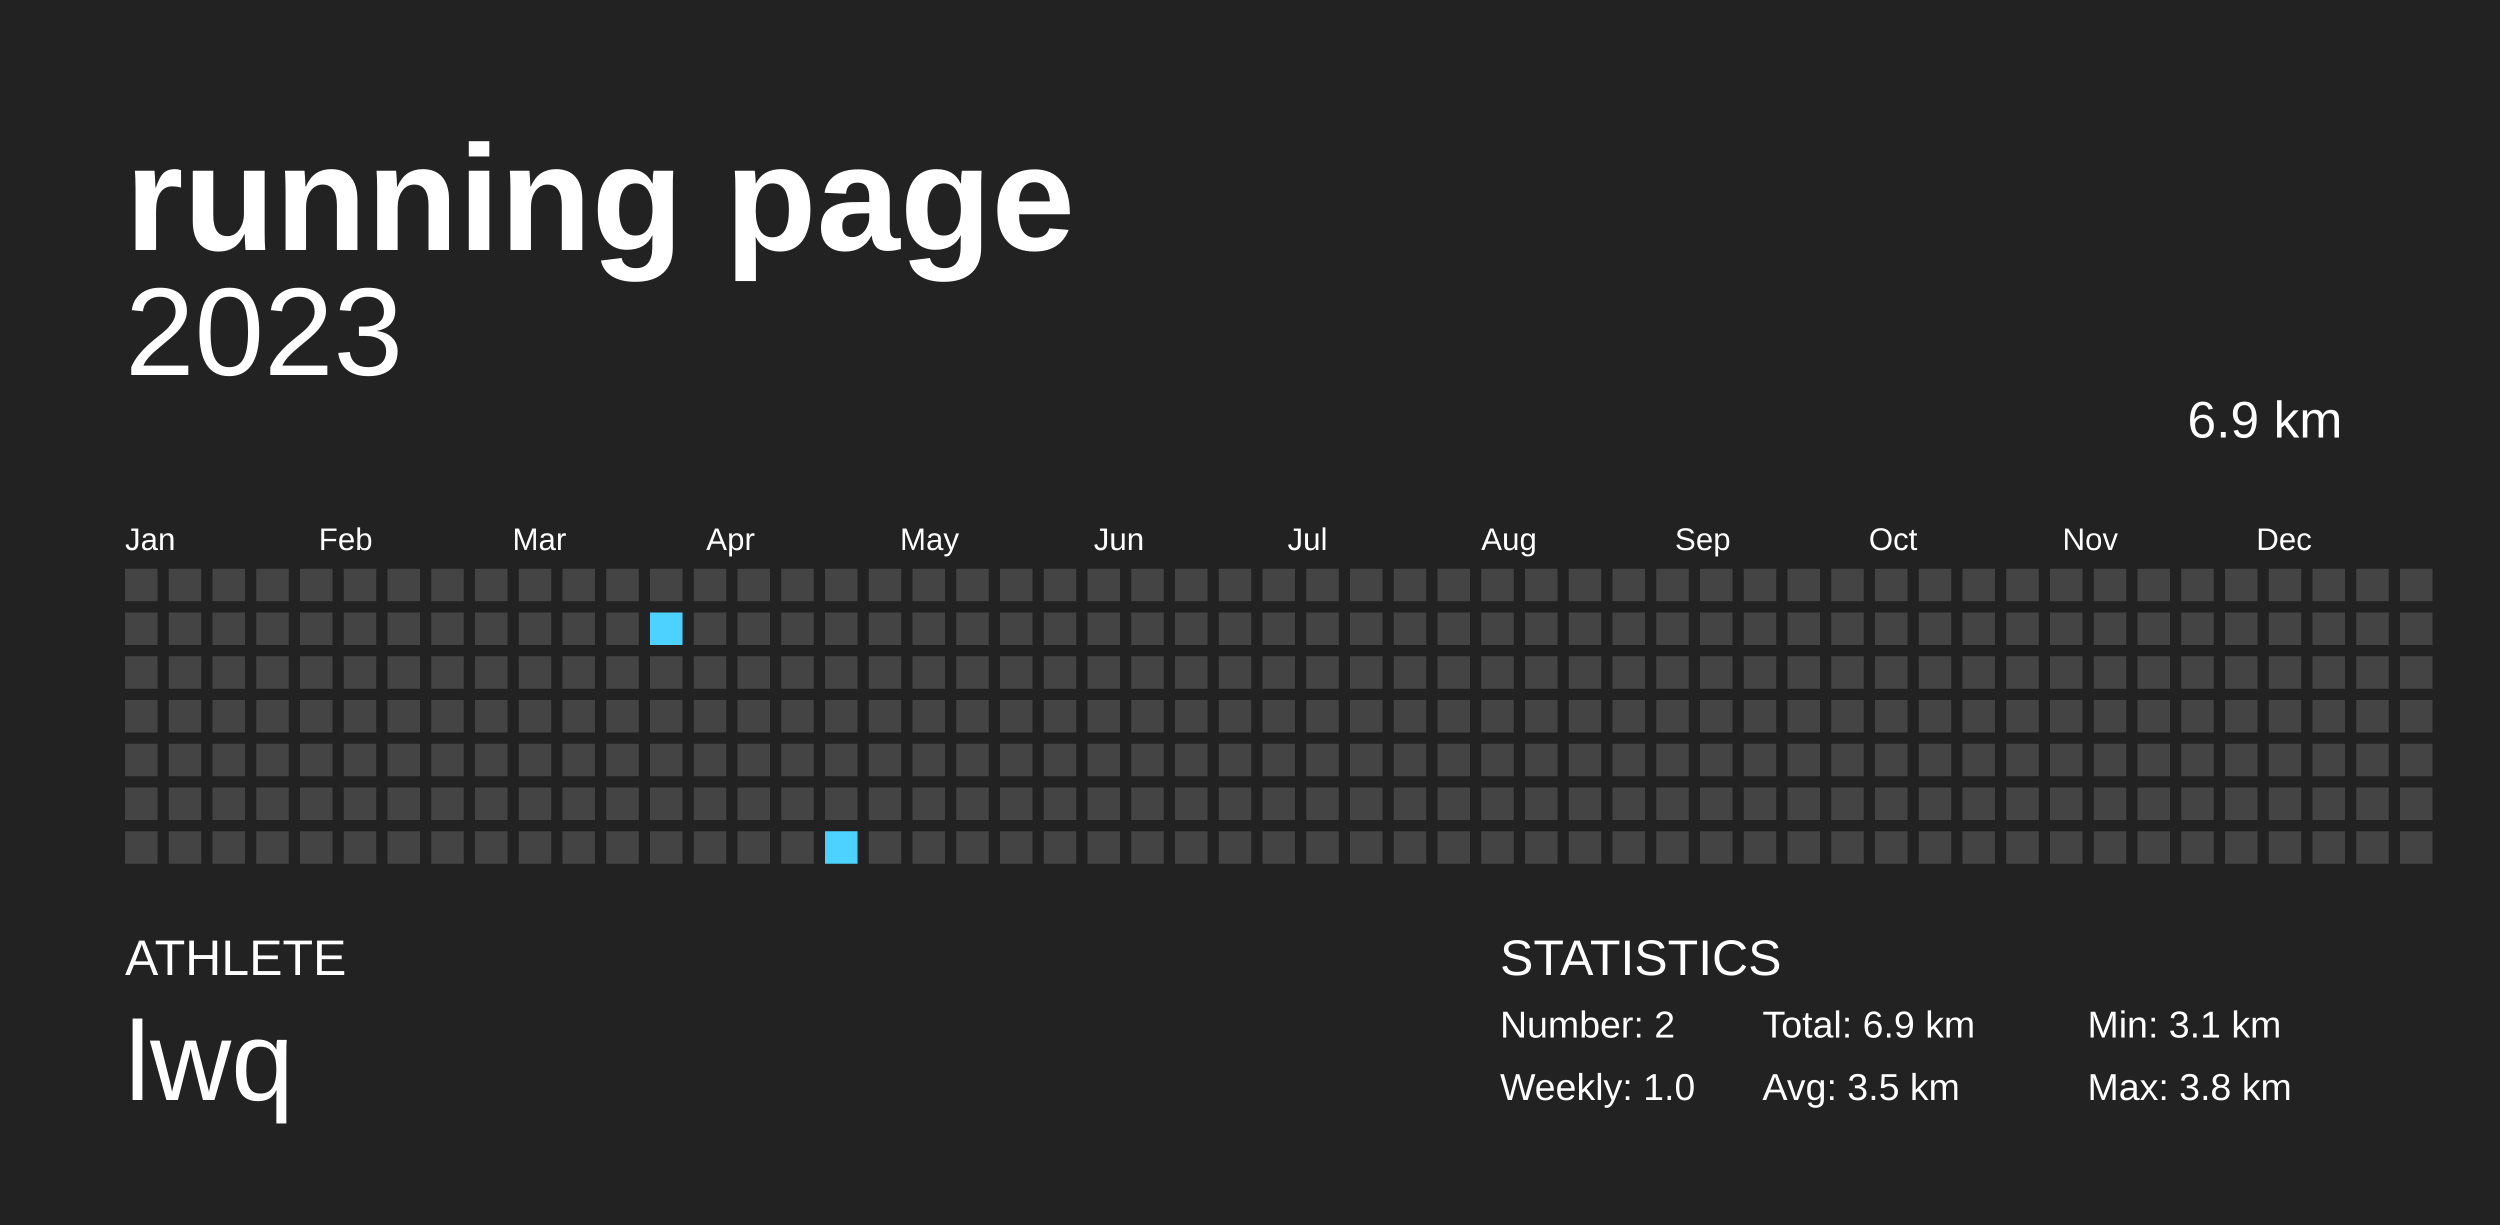
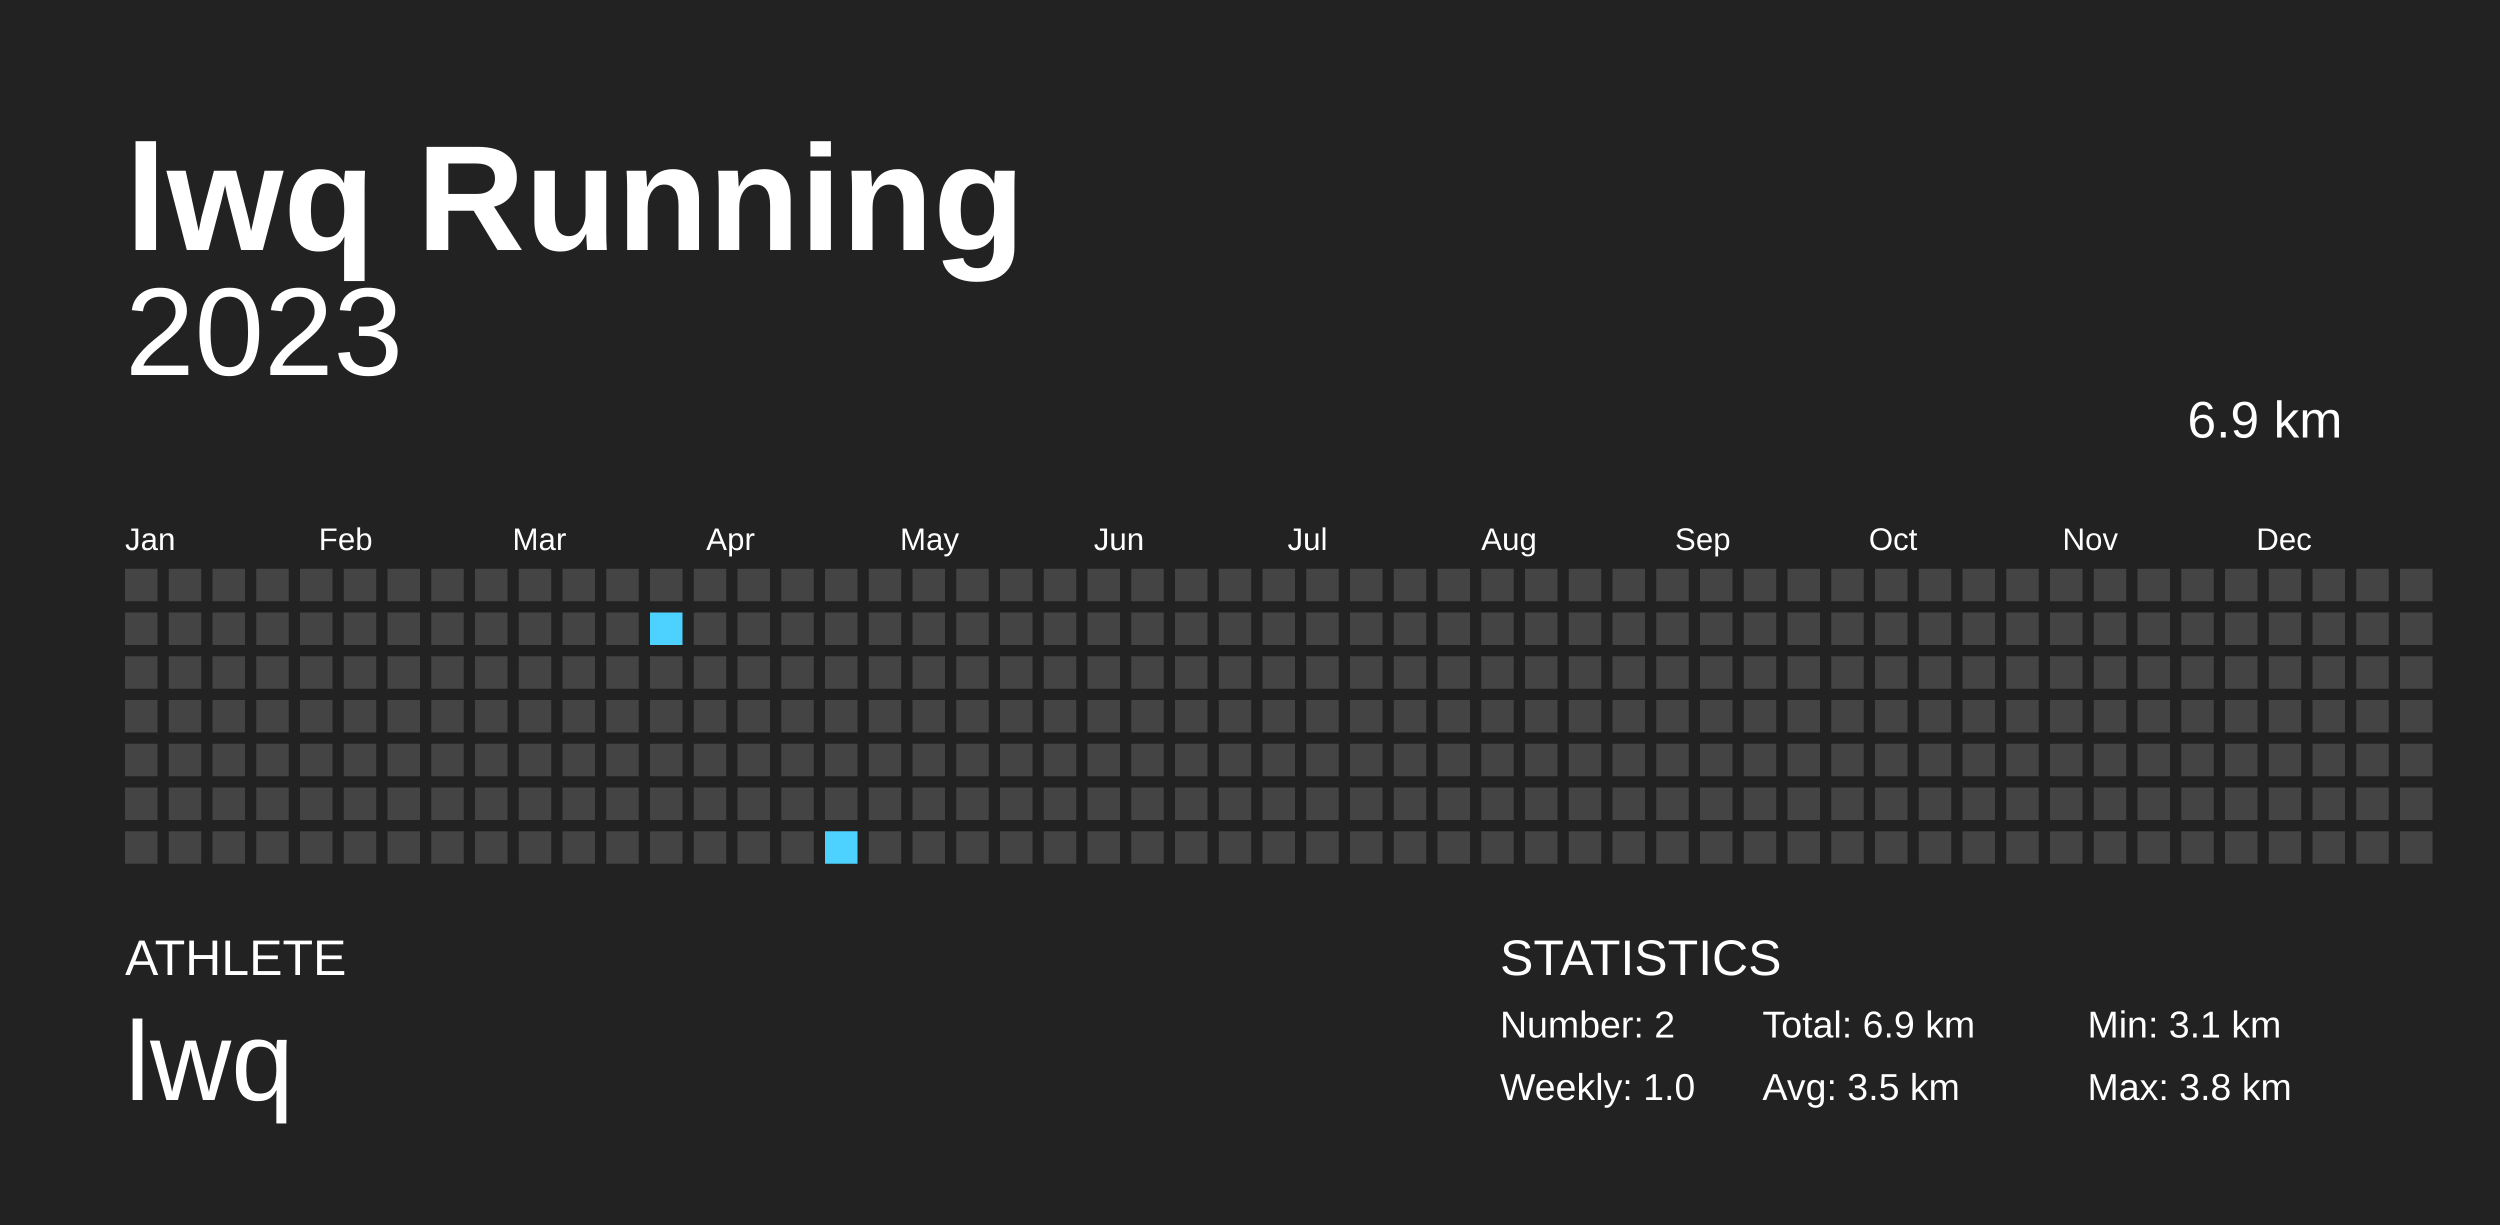
<svg xmlns="http://www.w3.org/2000/svg" baseProfile="full" height="98mm" version="1.1" viewBox="0,0,200,98" width="200mm">
  <defs />
  <rect fill="#222222" height="98" width="200" x="0" y="0" />
-   <text fill="#FFFFFF" style="font-size:12px; font-family:Arial; font-weight:bold;" x="10" y="20">running page</text>
+   <text fill="#FFFFFF" style="font-size:12px; font-family:Arial; font-weight:bold;" x="10" y="20">lwq Running</text>
  <text fill="#FFFFFF" style="font-size:4px; font-family:Arial" x="10" y="78">ATHLETE</text>
  <text fill="#FFFFFF" style="font-size:9px; font-family:Arial" x="10" y="88">lwq</text>
  <text fill="#FFFFFF" style="font-size:4px; font-family:Arial" x="120" y="78">STATISTICS</text>
  <text fill="#FFFFFF" style="font-size:3px; font-family:Arial" x="120" y="83">Number: 2</text>
  <text fill="#FFFFFF" style="font-size:3px; font-family:Arial" x="120" y="88">Weekly: 1.0</text>
  <text fill="#FFFFFF" style="font-size:3px; font-family:Arial" x="141" y="83">Total: 6.9 km</text>
  <text fill="#FFFFFF" style="font-size:3px; font-family:Arial" x="141" y="88">Avg: 3.5 km</text>
  <text fill="#FFFFFF" style="font-size:3px; font-family:Arial" x="167" y="83">Min: 3.1 km</text>
  <text fill="#FFFFFF" style="font-size:3px; font-family:Arial" x="167" y="88">Max: 3.8 km</text>
  <text alignment-baseline="hanging" fill="#FFFFFF" style="font-size:10.0px; font-family:Arial;" x="10" y="30">2023</text>
  <text alignment-baseline="hanging" fill="#FFFFFF" style="font-size:4.125px; font-family:Arial;" x="175" y="35">6.9 km</text>
  <text fill="#FFFFFF" style="font-size:2.5px; font-family:Arial" x="10.0" y="44">Jan</text>
  <text fill="#FFFFFF" style="font-size:2.5px; font-family:Arial" x="25.5" y="44">Feb</text>
  <text fill="#FFFFFF" style="font-size:2.5px; font-family:Arial" x="41.0" y="44">Mar</text>
  <text fill="#FFFFFF" style="font-size:2.5px; font-family:Arial" x="56.5" y="44">Apr</text>
  <text fill="#FFFFFF" style="font-size:2.5px; font-family:Arial" x="72.0" y="44">May</text>
  <text fill="#FFFFFF" style="font-size:2.5px; font-family:Arial" x="87.5" y="44">Jun</text>
  <text fill="#FFFFFF" style="font-size:2.5px; font-family:Arial" x="103.0" y="44">Jul</text>
  <text fill="#FFFFFF" style="font-size:2.5px; font-family:Arial" x="118.5" y="44">Aug</text>
  <text fill="#FFFFFF" style="font-size:2.5px; font-family:Arial" x="134.0" y="44">Sep</text>
  <text fill="#FFFFFF" style="font-size:2.5px; font-family:Arial" x="149.5" y="44">Oct</text>
  <text fill="#FFFFFF" style="font-size:2.5px; font-family:Arial" x="165.0" y="44">Nov</text>
  <text fill="#FFFFFF" style="font-size:2.5px; font-family:Arial" x="180.5" y="44">Dec</text>
  <rect fill="#444444" height="2.6" width="2.6" x="10.0" y="45.5" />
  <rect fill="#444444" height="2.6" width="2.6" x="10.0" y="49.0" />
  <rect fill="#444444" height="2.6" width="2.6" x="10.0" y="52.5" />
  <rect fill="#444444" height="2.6" width="2.6" x="10.0" y="56.0" />
  <rect fill="#444444" height="2.6" width="2.6" x="10.0" y="59.5" />
  <rect fill="#444444" height="2.6" width="2.6" x="10.0" y="63.0" />
  <rect fill="#444444" height="2.6" width="2.6" x="10.0" y="66.5" />
  <rect fill="#444444" height="2.6" width="2.6" x="13.5" y="45.5" />
  <rect fill="#444444" height="2.6" width="2.6" x="13.5" y="49.0" />
  <rect fill="#444444" height="2.6" width="2.6" x="13.5" y="52.5" />
  <rect fill="#444444" height="2.6" width="2.6" x="13.5" y="56.0" />
  <rect fill="#444444" height="2.6" width="2.6" x="13.5" y="59.5" />
  <rect fill="#444444" height="2.6" width="2.6" x="13.5" y="63.0" />
  <rect fill="#444444" height="2.6" width="2.6" x="13.5" y="66.5" />
  <rect fill="#444444" height="2.6" width="2.6" x="17.0" y="45.5" />
  <rect fill="#444444" height="2.6" width="2.6" x="17.0" y="49.0" />
  <rect fill="#444444" height="2.6" width="2.6" x="17.0" y="52.5" />
  <rect fill="#444444" height="2.6" width="2.6" x="17.0" y="56.0" />
  <rect fill="#444444" height="2.6" width="2.6" x="17.0" y="59.5" />
  <rect fill="#444444" height="2.6" width="2.6" x="17.0" y="63.0" />
  <rect fill="#444444" height="2.6" width="2.6" x="17.0" y="66.5" />
  <rect fill="#444444" height="2.6" width="2.6" x="20.5" y="45.5" />
  <rect fill="#444444" height="2.6" width="2.6" x="20.5" y="49.0" />
  <rect fill="#444444" height="2.6" width="2.6" x="20.5" y="52.5" />
  <rect fill="#444444" height="2.6" width="2.6" x="20.5" y="56.0" />
  <rect fill="#444444" height="2.6" width="2.6" x="20.5" y="59.5" />
  <rect fill="#444444" height="2.6" width="2.6" x="20.5" y="63.0" />
  <rect fill="#444444" height="2.6" width="2.6" x="20.5" y="66.5" />
  <rect fill="#444444" height="2.6" width="2.6" x="24.0" y="45.5" />
  <rect fill="#444444" height="2.6" width="2.6" x="24.0" y="49.0" />
  <rect fill="#444444" height="2.6" width="2.6" x="24.0" y="52.5" />
  <rect fill="#444444" height="2.6" width="2.6" x="24.0" y="56.0" />
  <rect fill="#444444" height="2.6" width="2.6" x="24.0" y="59.5" />
  <rect fill="#444444" height="2.6" width="2.6" x="24.0" y="63.0" />
  <rect fill="#444444" height="2.6" width="2.6" x="24.0" y="66.5" />
  <rect fill="#444444" height="2.6" width="2.6" x="27.5" y="45.5" />
  <rect fill="#444444" height="2.6" width="2.6" x="27.5" y="49.0" />
  <rect fill="#444444" height="2.6" width="2.6" x="27.5" y="52.5" />
  <rect fill="#444444" height="2.6" width="2.6" x="27.5" y="56.0" />
  <rect fill="#444444" height="2.6" width="2.6" x="27.5" y="59.5" />
  <rect fill="#444444" height="2.6" width="2.6" x="27.5" y="63.0" />
  <rect fill="#444444" height="2.6" width="2.6" x="27.5" y="66.5" />
  <rect fill="#444444" height="2.6" width="2.6" x="31.0" y="45.5" />
  <rect fill="#444444" height="2.6" width="2.6" x="31.0" y="49.0" />
  <rect fill="#444444" height="2.6" width="2.6" x="31.0" y="52.5" />
  <rect fill="#444444" height="2.6" width="2.6" x="31.0" y="56.0" />
  <rect fill="#444444" height="2.6" width="2.6" x="31.0" y="59.5" />
  <rect fill="#444444" height="2.6" width="2.6" x="31.0" y="63.0" />
  <rect fill="#444444" height="2.6" width="2.6" x="31.0" y="66.5" />
  <rect fill="#444444" height="2.6" width="2.6" x="34.5" y="45.5" />
  <rect fill="#444444" height="2.6" width="2.6" x="34.5" y="49.0" />
  <rect fill="#444444" height="2.6" width="2.6" x="34.5" y="52.5" />
  <rect fill="#444444" height="2.6" width="2.6" x="34.5" y="56.0" />
  <rect fill="#444444" height="2.6" width="2.6" x="34.5" y="59.5" />
  <rect fill="#444444" height="2.6" width="2.6" x="34.5" y="63.0" />
  <rect fill="#444444" height="2.6" width="2.6" x="34.5" y="66.5" />
  <rect fill="#444444" height="2.6" width="2.6" x="38.0" y="45.5" />
  <rect fill="#444444" height="2.6" width="2.6" x="38.0" y="49.0" />
  <rect fill="#444444" height="2.6" width="2.6" x="38.0" y="52.5" />
  <rect fill="#444444" height="2.6" width="2.6" x="38.0" y="56.0" />
  <rect fill="#444444" height="2.6" width="2.6" x="38.0" y="59.5" />
  <rect fill="#444444" height="2.6" width="2.6" x="38.0" y="63.0" />
  <rect fill="#444444" height="2.6" width="2.6" x="38.0" y="66.5" />
  <rect fill="#444444" height="2.6" width="2.6" x="41.5" y="45.5" />
  <rect fill="#444444" height="2.6" width="2.6" x="41.5" y="49.0" />
  <rect fill="#444444" height="2.6" width="2.6" x="41.5" y="52.5" />
  <rect fill="#444444" height="2.6" width="2.6" x="41.5" y="56.0" />
  <rect fill="#444444" height="2.6" width="2.6" x="41.5" y="59.5" />
  <rect fill="#444444" height="2.6" width="2.6" x="41.5" y="63.0" />
  <rect fill="#444444" height="2.6" width="2.6" x="41.5" y="66.5" />
  <rect fill="#444444" height="2.6" width="2.6" x="45.0" y="45.5" />
  <rect fill="#444444" height="2.6" width="2.6" x="45.0" y="49.0" />
  <rect fill="#444444" height="2.6" width="2.6" x="45.0" y="52.5" />
  <rect fill="#444444" height="2.6" width="2.6" x="45.0" y="56.0" />
  <rect fill="#444444" height="2.6" width="2.6" x="45.0" y="59.5" />
  <rect fill="#444444" height="2.6" width="2.6" x="45.0" y="63.0" />
  <rect fill="#444444" height="2.6" width="2.6" x="45.0" y="66.5" />
  <rect fill="#444444" height="2.6" width="2.6" x="48.5" y="45.5" />
  <rect fill="#444444" height="2.6" width="2.6" x="48.5" y="49.0" />
  <rect fill="#444444" height="2.6" width="2.6" x="48.5" y="52.5" />
  <rect fill="#444444" height="2.6" width="2.6" x="48.5" y="56.0" />
  <rect fill="#444444" height="2.6" width="2.6" x="48.5" y="59.5" />
  <rect fill="#444444" height="2.6" width="2.6" x="48.5" y="63.0" />
  <rect fill="#444444" height="2.6" width="2.6" x="48.5" y="66.5" />
  <rect fill="#444444" height="2.6" width="2.6" x="52.0" y="45.5" />
  <rect fill="#4dd2ff" height="2.6" width="2.6" x="52.0" y="49.0" />
  <rect fill="#444444" height="2.6" width="2.6" x="52.0" y="52.5" />
  <rect fill="#444444" height="2.6" width="2.6" x="52.0" y="56.0" />
  <rect fill="#444444" height="2.6" width="2.6" x="52.0" y="59.5" />
  <rect fill="#444444" height="2.6" width="2.6" x="52.0" y="63.0" />
  <rect fill="#444444" height="2.6" width="2.6" x="52.0" y="66.5" />
  <rect fill="#444444" height="2.6" width="2.6" x="55.5" y="45.5" />
  <rect fill="#444444" height="2.6" width="2.6" x="55.5" y="49.0" />
  <rect fill="#444444" height="2.6" width="2.6" x="55.5" y="52.5" />
  <rect fill="#444444" height="2.6" width="2.6" x="55.5" y="56.0" />
  <rect fill="#444444" height="2.6" width="2.6" x="55.5" y="59.5" />
  <rect fill="#444444" height="2.6" width="2.6" x="55.5" y="63.0" />
  <rect fill="#444444" height="2.6" width="2.6" x="55.5" y="66.5" />
  <rect fill="#444444" height="2.6" width="2.6" x="59.0" y="45.5" />
  <rect fill="#444444" height="2.6" width="2.6" x="59.0" y="49.0" />
  <rect fill="#444444" height="2.6" width="2.6" x="59.0" y="52.5" />
  <rect fill="#444444" height="2.6" width="2.6" x="59.0" y="56.0" />
  <rect fill="#444444" height="2.6" width="2.6" x="59.0" y="59.5" />
  <rect fill="#444444" height="2.6" width="2.6" x="59.0" y="63.0" />
  <rect fill="#444444" height="2.6" width="2.6" x="59.0" y="66.5" />
  <rect fill="#444444" height="2.6" width="2.6" x="62.5" y="45.5" />
  <rect fill="#444444" height="2.6" width="2.6" x="62.5" y="49.0" />
  <rect fill="#444444" height="2.6" width="2.6" x="62.5" y="52.5" />
  <rect fill="#444444" height="2.6" width="2.6" x="62.5" y="56.0" />
  <rect fill="#444444" height="2.6" width="2.6" x="62.5" y="59.5" />
  <rect fill="#444444" height="2.6" width="2.6" x="62.5" y="63.0" />
  <rect fill="#444444" height="2.6" width="2.6" x="62.5" y="66.5" />
  <rect fill="#444444" height="2.6" width="2.6" x="66.0" y="45.5" />
  <rect fill="#444444" height="2.6" width="2.6" x="66.0" y="49.0" />
  <rect fill="#444444" height="2.6" width="2.6" x="66.0" y="52.5" />
  <rect fill="#444444" height="2.6" width="2.6" x="66.0" y="56.0" />
  <rect fill="#444444" height="2.6" width="2.6" x="66.0" y="59.5" />
  <rect fill="#444444" height="2.6" width="2.6" x="66.0" y="63.0" />
  <rect fill="#4dd2ff" height="2.6" width="2.6" x="66.0" y="66.5" />
  <rect fill="#444444" height="2.6" width="2.6" x="69.5" y="45.5" />
  <rect fill="#444444" height="2.6" width="2.6" x="69.5" y="49.0" />
  <rect fill="#444444" height="2.6" width="2.6" x="69.5" y="52.5" />
  <rect fill="#444444" height="2.6" width="2.6" x="69.5" y="56.0" />
  <rect fill="#444444" height="2.6" width="2.6" x="69.5" y="59.5" />
  <rect fill="#444444" height="2.6" width="2.6" x="69.5" y="63.0" />
  <rect fill="#444444" height="2.6" width="2.6" x="69.5" y="66.5" />
  <rect fill="#444444" height="2.6" width="2.6" x="73.0" y="45.5" />
  <rect fill="#444444" height="2.6" width="2.6" x="73.0" y="49.0" />
  <rect fill="#444444" height="2.6" width="2.6" x="73.0" y="52.5" />
  <rect fill="#444444" height="2.6" width="2.6" x="73.0" y="56.0" />
  <rect fill="#444444" height="2.6" width="2.6" x="73.0" y="59.5" />
  <rect fill="#444444" height="2.6" width="2.6" x="73.0" y="63.0" />
  <rect fill="#444444" height="2.6" width="2.6" x="73.0" y="66.5" />
  <rect fill="#444444" height="2.6" width="2.6" x="76.5" y="45.5" />
  <rect fill="#444444" height="2.6" width="2.6" x="76.5" y="49.0" />
  <rect fill="#444444" height="2.6" width="2.6" x="76.5" y="52.5" />
  <rect fill="#444444" height="2.6" width="2.6" x="76.5" y="56.0" />
  <rect fill="#444444" height="2.6" width="2.6" x="76.5" y="59.5" />
  <rect fill="#444444" height="2.6" width="2.6" x="76.5" y="63.0" />
  <rect fill="#444444" height="2.6" width="2.6" x="76.5" y="66.5" />
  <rect fill="#444444" height="2.6" width="2.6" x="80.0" y="45.5" />
  <rect fill="#444444" height="2.6" width="2.6" x="80.0" y="49.0" />
  <rect fill="#444444" height="2.6" width="2.6" x="80.0" y="52.5" />
  <rect fill="#444444" height="2.6" width="2.6" x="80.0" y="56.0" />
  <rect fill="#444444" height="2.6" width="2.6" x="80.0" y="59.5" />
  <rect fill="#444444" height="2.6" width="2.6" x="80.0" y="63.0" />
  <rect fill="#444444" height="2.6" width="2.6" x="80.0" y="66.5" />
  <rect fill="#444444" height="2.6" width="2.6" x="83.5" y="45.5" />
  <rect fill="#444444" height="2.6" width="2.6" x="83.5" y="49.0" />
  <rect fill="#444444" height="2.6" width="2.6" x="83.5" y="52.5" />
  <rect fill="#444444" height="2.6" width="2.6" x="83.5" y="56.0" />
  <rect fill="#444444" height="2.6" width="2.6" x="83.5" y="59.5" />
  <rect fill="#444444" height="2.6" width="2.6" x="83.5" y="63.0" />
  <rect fill="#444444" height="2.6" width="2.6" x="83.5" y="66.5" />
  <rect fill="#444444" height="2.6" width="2.6" x="87.0" y="45.5" />
  <rect fill="#444444" height="2.6" width="2.6" x="87.0" y="49.0" />
  <rect fill="#444444" height="2.6" width="2.6" x="87.0" y="52.5" />
  <rect fill="#444444" height="2.6" width="2.6" x="87.0" y="56.0" />
  <rect fill="#444444" height="2.6" width="2.6" x="87.0" y="59.5" />
  <rect fill="#444444" height="2.6" width="2.6" x="87.0" y="63.0" />
  <rect fill="#444444" height="2.6" width="2.6" x="87.0" y="66.5" />
  <rect fill="#444444" height="2.6" width="2.6" x="90.5" y="45.5" />
  <rect fill="#444444" height="2.6" width="2.6" x="90.5" y="49.0" />
  <rect fill="#444444" height="2.6" width="2.6" x="90.5" y="52.5" />
  <rect fill="#444444" height="2.6" width="2.6" x="90.5" y="56.0" />
  <rect fill="#444444" height="2.6" width="2.6" x="90.5" y="59.5" />
  <rect fill="#444444" height="2.6" width="2.6" x="90.5" y="63.0" />
  <rect fill="#444444" height="2.6" width="2.6" x="90.5" y="66.5" />
  <rect fill="#444444" height="2.6" width="2.6" x="94.0" y="45.5" />
  <rect fill="#444444" height="2.6" width="2.6" x="94.0" y="49.0" />
  <rect fill="#444444" height="2.6" width="2.6" x="94.0" y="52.5" />
  <rect fill="#444444" height="2.6" width="2.6" x="94.0" y="56.0" />
  <rect fill="#444444" height="2.6" width="2.6" x="94.0" y="59.5" />
  <rect fill="#444444" height="2.6" width="2.6" x="94.0" y="63.0" />
  <rect fill="#444444" height="2.6" width="2.6" x="94.0" y="66.5" />
  <rect fill="#444444" height="2.6" width="2.6" x="97.5" y="45.5" />
  <rect fill="#444444" height="2.6" width="2.6" x="97.5" y="49.0" />
  <rect fill="#444444" height="2.6" width="2.6" x="97.5" y="52.5" />
  <rect fill="#444444" height="2.6" width="2.6" x="97.5" y="56.0" />
  <rect fill="#444444" height="2.6" width="2.6" x="97.5" y="59.5" />
  <rect fill="#444444" height="2.6" width="2.6" x="97.5" y="63.0" />
  <rect fill="#444444" height="2.6" width="2.6" x="97.5" y="66.5" />
  <rect fill="#444444" height="2.6" width="2.6" x="101.0" y="45.5" />
  <rect fill="#444444" height="2.6" width="2.6" x="101.0" y="49.0" />
  <rect fill="#444444" height="2.6" width="2.6" x="101.0" y="52.5" />
  <rect fill="#444444" height="2.6" width="2.6" x="101.0" y="56.0" />
  <rect fill="#444444" height="2.6" width="2.6" x="101.0" y="59.5" />
  <rect fill="#444444" height="2.6" width="2.6" x="101.0" y="63.0" />
  <rect fill="#444444" height="2.6" width="2.6" x="101.0" y="66.5" />
  <rect fill="#444444" height="2.6" width="2.6" x="104.5" y="45.5" />
  <rect fill="#444444" height="2.6" width="2.6" x="104.5" y="49.0" />
  <rect fill="#444444" height="2.6" width="2.6" x="104.5" y="52.5" />
  <rect fill="#444444" height="2.6" width="2.6" x="104.5" y="56.0" />
  <rect fill="#444444" height="2.6" width="2.6" x="104.5" y="59.5" />
  <rect fill="#444444" height="2.6" width="2.6" x="104.5" y="63.0" />
  <rect fill="#444444" height="2.6" width="2.6" x="104.5" y="66.5" />
  <rect fill="#444444" height="2.6" width="2.6" x="108.0" y="45.5" />
  <rect fill="#444444" height="2.6" width="2.6" x="108.0" y="49.0" />
  <rect fill="#444444" height="2.6" width="2.6" x="108.0" y="52.5" />
  <rect fill="#444444" height="2.6" width="2.6" x="108.0" y="56.0" />
  <rect fill="#444444" height="2.6" width="2.6" x="108.0" y="59.5" />
  <rect fill="#444444" height="2.6" width="2.6" x="108.0" y="63.0" />
  <rect fill="#444444" height="2.6" width="2.6" x="108.0" y="66.5" />
  <rect fill="#444444" height="2.6" width="2.6" x="111.5" y="45.5" />
  <rect fill="#444444" height="2.6" width="2.6" x="111.5" y="49.0" />
  <rect fill="#444444" height="2.6" width="2.6" x="111.5" y="52.5" />
  <rect fill="#444444" height="2.6" width="2.6" x="111.5" y="56.0" />
  <rect fill="#444444" height="2.6" width="2.6" x="111.5" y="59.5" />
  <rect fill="#444444" height="2.6" width="2.6" x="111.5" y="63.0" />
  <rect fill="#444444" height="2.6" width="2.6" x="111.5" y="66.5" />
  <rect fill="#444444" height="2.6" width="2.6" x="115.0" y="45.5" />
  <rect fill="#444444" height="2.6" width="2.6" x="115.0" y="49.0" />
  <rect fill="#444444" height="2.6" width="2.6" x="115.0" y="52.5" />
  <rect fill="#444444" height="2.6" width="2.6" x="115.0" y="56.0" />
  <rect fill="#444444" height="2.6" width="2.6" x="115.0" y="59.5" />
  <rect fill="#444444" height="2.6" width="2.6" x="115.0" y="63.0" />
  <rect fill="#444444" height="2.6" width="2.6" x="115.0" y="66.5" />
  <rect fill="#444444" height="2.6" width="2.6" x="118.5" y="45.5" />
  <rect fill="#444444" height="2.6" width="2.6" x="118.5" y="49.0" />
  <rect fill="#444444" height="2.6" width="2.6" x="118.5" y="52.5" />
  <rect fill="#444444" height="2.6" width="2.6" x="118.5" y="56.0" />
  <rect fill="#444444" height="2.6" width="2.6" x="118.5" y="59.5" />
  <rect fill="#444444" height="2.6" width="2.6" x="118.5" y="63.0" />
  <rect fill="#444444" height="2.6" width="2.6" x="118.5" y="66.5" />
  <rect fill="#444444" height="2.6" width="2.6" x="122.0" y="45.5" />
  <rect fill="#444444" height="2.6" width="2.6" x="122.0" y="49.0" />
  <rect fill="#444444" height="2.6" width="2.6" x="122.0" y="52.5" />
  <rect fill="#444444" height="2.6" width="2.6" x="122.0" y="56.0" />
  <rect fill="#444444" height="2.6" width="2.6" x="122.0" y="59.5" />
  <rect fill="#444444" height="2.6" width="2.6" x="122.0" y="63.0" />
  <rect fill="#444444" height="2.6" width="2.6" x="122.0" y="66.5" />
  <rect fill="#444444" height="2.6" width="2.6" x="125.5" y="45.5" />
  <rect fill="#444444" height="2.6" width="2.6" x="125.5" y="49.0" />
  <rect fill="#444444" height="2.6" width="2.6" x="125.5" y="52.5" />
  <rect fill="#444444" height="2.6" width="2.6" x="125.5" y="56.0" />
  <rect fill="#444444" height="2.6" width="2.6" x="125.5" y="59.5" />
  <rect fill="#444444" height="2.6" width="2.6" x="125.5" y="63.0" />
  <rect fill="#444444" height="2.6" width="2.6" x="125.5" y="66.5" />
  <rect fill="#444444" height="2.6" width="2.6" x="129.0" y="45.5" />
  <rect fill="#444444" height="2.6" width="2.6" x="129.0" y="49.0" />
  <rect fill="#444444" height="2.6" width="2.6" x="129.0" y="52.5" />
  <rect fill="#444444" height="2.6" width="2.6" x="129.0" y="56.0" />
  <rect fill="#444444" height="2.6" width="2.6" x="129.0" y="59.5" />
  <rect fill="#444444" height="2.6" width="2.6" x="129.0" y="63.0" />
  <rect fill="#444444" height="2.6" width="2.6" x="129.0" y="66.5" />
  <rect fill="#444444" height="2.6" width="2.6" x="132.5" y="45.5" />
  <rect fill="#444444" height="2.6" width="2.6" x="132.5" y="49.0" />
  <rect fill="#444444" height="2.6" width="2.6" x="132.5" y="52.5" />
  <rect fill="#444444" height="2.6" width="2.6" x="132.5" y="56.0" />
  <rect fill="#444444" height="2.6" width="2.6" x="132.5" y="59.5" />
  <rect fill="#444444" height="2.6" width="2.6" x="132.5" y="63.0" />
  <rect fill="#444444" height="2.6" width="2.6" x="132.5" y="66.5" />
  <rect fill="#444444" height="2.6" width="2.6" x="136.0" y="45.5" />
  <rect fill="#444444" height="2.6" width="2.6" x="136.0" y="49.0" />
  <rect fill="#444444" height="2.6" width="2.6" x="136.0" y="52.5" />
  <rect fill="#444444" height="2.6" width="2.6" x="136.0" y="56.0" />
  <rect fill="#444444" height="2.6" width="2.6" x="136.0" y="59.5" />
  <rect fill="#444444" height="2.6" width="2.6" x="136.0" y="63.0" />
  <rect fill="#444444" height="2.6" width="2.6" x="136.0" y="66.5" />
  <rect fill="#444444" height="2.6" width="2.6" x="139.5" y="45.5" />
  <rect fill="#444444" height="2.6" width="2.6" x="139.5" y="49.0" />
  <rect fill="#444444" height="2.6" width="2.6" x="139.5" y="52.5" />
  <rect fill="#444444" height="2.6" width="2.6" x="139.5" y="56.0" />
  <rect fill="#444444" height="2.6" width="2.6" x="139.5" y="59.5" />
  <rect fill="#444444" height="2.6" width="2.6" x="139.5" y="63.0" />
  <rect fill="#444444" height="2.6" width="2.6" x="139.5" y="66.5" />
  <rect fill="#444444" height="2.6" width="2.6" x="143.0" y="45.5" />
  <rect fill="#444444" height="2.6" width="2.6" x="143.0" y="49.0" />
  <rect fill="#444444" height="2.6" width="2.6" x="143.0" y="52.5" />
  <rect fill="#444444" height="2.6" width="2.6" x="143.0" y="56.0" />
  <rect fill="#444444" height="2.6" width="2.6" x="143.0" y="59.5" />
  <rect fill="#444444" height="2.6" width="2.6" x="143.0" y="63.0" />
  <rect fill="#444444" height="2.6" width="2.6" x="143.0" y="66.5" />
  <rect fill="#444444" height="2.6" width="2.6" x="146.5" y="45.5" />
  <rect fill="#444444" height="2.6" width="2.6" x="146.5" y="49.0" />
  <rect fill="#444444" height="2.6" width="2.6" x="146.5" y="52.5" />
  <rect fill="#444444" height="2.6" width="2.6" x="146.5" y="56.0" />
  <rect fill="#444444" height="2.6" width="2.6" x="146.5" y="59.5" />
  <rect fill="#444444" height="2.6" width="2.6" x="146.5" y="63.0" />
  <rect fill="#444444" height="2.6" width="2.6" x="146.5" y="66.5" />
  <rect fill="#444444" height="2.6" width="2.6" x="150.0" y="45.5" />
  <rect fill="#444444" height="2.6" width="2.6" x="150.0" y="49.0" />
  <rect fill="#444444" height="2.6" width="2.6" x="150.0" y="52.5" />
  <rect fill="#444444" height="2.6" width="2.6" x="150.0" y="56.0" />
  <rect fill="#444444" height="2.6" width="2.6" x="150.0" y="59.5" />
  <rect fill="#444444" height="2.6" width="2.6" x="150.0" y="63.0" />
  <rect fill="#444444" height="2.6" width="2.6" x="150.0" y="66.5" />
  <rect fill="#444444" height="2.6" width="2.6" x="153.5" y="45.5" />
  <rect fill="#444444" height="2.6" width="2.6" x="153.5" y="49.0" />
  <rect fill="#444444" height="2.6" width="2.6" x="153.5" y="52.5" />
  <rect fill="#444444" height="2.6" width="2.6" x="153.5" y="56.0" />
  <rect fill="#444444" height="2.6" width="2.6" x="153.5" y="59.5" />
  <rect fill="#444444" height="2.6" width="2.6" x="153.5" y="63.0" />
  <rect fill="#444444" height="2.6" width="2.6" x="153.5" y="66.5" />
  <rect fill="#444444" height="2.6" width="2.6" x="157.0" y="45.5" />
  <rect fill="#444444" height="2.6" width="2.6" x="157.0" y="49.0" />
  <rect fill="#444444" height="2.6" width="2.6" x="157.0" y="52.5" />
  <rect fill="#444444" height="2.6" width="2.6" x="157.0" y="56.0" />
  <rect fill="#444444" height="2.6" width="2.6" x="157.0" y="59.5" />
  <rect fill="#444444" height="2.6" width="2.6" x="157.0" y="63.0" />
  <rect fill="#444444" height="2.6" width="2.6" x="157.0" y="66.5" />
  <rect fill="#444444" height="2.6" width="2.6" x="160.5" y="45.5" />
  <rect fill="#444444" height="2.6" width="2.6" x="160.5" y="49.0" />
  <rect fill="#444444" height="2.6" width="2.6" x="160.5" y="52.5" />
  <rect fill="#444444" height="2.6" width="2.6" x="160.5" y="56.0" />
  <rect fill="#444444" height="2.6" width="2.6" x="160.5" y="59.5" />
  <rect fill="#444444" height="2.6" width="2.6" x="160.5" y="63.0" />
  <rect fill="#444444" height="2.6" width="2.6" x="160.5" y="66.5" />
  <rect fill="#444444" height="2.6" width="2.6" x="164.0" y="45.5" />
  <rect fill="#444444" height="2.6" width="2.6" x="164.0" y="49.0" />
  <rect fill="#444444" height="2.6" width="2.6" x="164.0" y="52.5" />
  <rect fill="#444444" height="2.6" width="2.6" x="164.0" y="56.0" />
  <rect fill="#444444" height="2.6" width="2.6" x="164.0" y="59.5" />
  <rect fill="#444444" height="2.6" width="2.6" x="164.0" y="63.0" />
  <rect fill="#444444" height="2.6" width="2.6" x="164.0" y="66.5" />
  <rect fill="#444444" height="2.6" width="2.6" x="167.5" y="45.5" />
  <rect fill="#444444" height="2.6" width="2.6" x="167.5" y="49.0" />
  <rect fill="#444444" height="2.6" width="2.6" x="167.5" y="52.5" />
  <rect fill="#444444" height="2.6" width="2.6" x="167.5" y="56.0" />
  <rect fill="#444444" height="2.6" width="2.6" x="167.5" y="59.5" />
  <rect fill="#444444" height="2.6" width="2.6" x="167.5" y="63.0" />
  <rect fill="#444444" height="2.6" width="2.6" x="167.5" y="66.5" />
  <rect fill="#444444" height="2.6" width="2.6" x="171.0" y="45.5" />
  <rect fill="#444444" height="2.6" width="2.6" x="171.0" y="49.0" />
  <rect fill="#444444" height="2.6" width="2.6" x="171.0" y="52.5" />
  <rect fill="#444444" height="2.6" width="2.6" x="171.0" y="56.0" />
  <rect fill="#444444" height="2.6" width="2.6" x="171.0" y="59.5" />
  <rect fill="#444444" height="2.6" width="2.6" x="171.0" y="63.0" />
  <rect fill="#444444" height="2.6" width="2.6" x="171.0" y="66.5" />
  <rect fill="#444444" height="2.6" width="2.6" x="174.5" y="45.5" />
  <rect fill="#444444" height="2.6" width="2.6" x="174.5" y="49.0" />
  <rect fill="#444444" height="2.6" width="2.6" x="174.5" y="52.5" />
  <rect fill="#444444" height="2.6" width="2.6" x="174.5" y="56.0" />
  <rect fill="#444444" height="2.6" width="2.6" x="174.5" y="59.5" />
  <rect fill="#444444" height="2.6" width="2.6" x="174.5" y="63.0" />
  <rect fill="#444444" height="2.6" width="2.6" x="174.5" y="66.5" />
  <rect fill="#444444" height="2.6" width="2.6" x="178.0" y="45.5" />
  <rect fill="#444444" height="2.6" width="2.6" x="178.0" y="49.0" />
  <rect fill="#444444" height="2.6" width="2.6" x="178.0" y="52.5" />
  <rect fill="#444444" height="2.6" width="2.6" x="178.0" y="56.0" />
  <rect fill="#444444" height="2.6" width="2.6" x="178.0" y="59.5" />
  <rect fill="#444444" height="2.6" width="2.6" x="178.0" y="63.0" />
  <rect fill="#444444" height="2.6" width="2.6" x="178.0" y="66.5" />
  <rect fill="#444444" height="2.6" width="2.6" x="181.5" y="45.5" />
  <rect fill="#444444" height="2.6" width="2.6" x="181.5" y="49.0" />
  <rect fill="#444444" height="2.6" width="2.6" x="181.5" y="52.5" />
  <rect fill="#444444" height="2.6" width="2.6" x="181.5" y="56.0" />
  <rect fill="#444444" height="2.6" width="2.6" x="181.5" y="59.5" />
  <rect fill="#444444" height="2.6" width="2.6" x="181.5" y="63.0" />
  <rect fill="#444444" height="2.6" width="2.6" x="181.5" y="66.5" />
  <rect fill="#444444" height="2.6" width="2.6" x="185.0" y="45.5" />
  <rect fill="#444444" height="2.6" width="2.6" x="185.0" y="49.0" />
  <rect fill="#444444" height="2.6" width="2.6" x="185.0" y="52.5" />
  <rect fill="#444444" height="2.6" width="2.6" x="185.0" y="56.0" />
  <rect fill="#444444" height="2.6" width="2.6" x="185.0" y="59.5" />
  <rect fill="#444444" height="2.6" width="2.6" x="185.0" y="63.0" />
  <rect fill="#444444" height="2.6" width="2.6" x="185.0" y="66.5" />
  <rect fill="#444444" height="2.6" width="2.6" x="188.5" y="45.5" />
  <rect fill="#444444" height="2.6" width="2.6" x="188.5" y="49.0" />
  <rect fill="#444444" height="2.6" width="2.6" x="188.5" y="52.5" />
  <rect fill="#444444" height="2.6" width="2.6" x="188.5" y="56.0" />
  <rect fill="#444444" height="2.6" width="2.6" x="188.5" y="59.5" />
  <rect fill="#444444" height="2.6" width="2.6" x="188.5" y="63.0" />
  <rect fill="#444444" height="2.6" width="2.6" x="188.5" y="66.5" />
  <rect fill="#444444" height="2.6" width="2.6" x="192.0" y="45.5" />
  <rect fill="#444444" height="2.6" width="2.6" x="192.0" y="49.0" />
  <rect fill="#444444" height="2.6" width="2.6" x="192.0" y="52.5" />
  <rect fill="#444444" height="2.6" width="2.6" x="192.0" y="56.0" />
  <rect fill="#444444" height="2.6" width="2.6" x="192.0" y="59.5" />
  <rect fill="#444444" height="2.6" width="2.6" x="192.0" y="63.0" />
  <rect fill="#444444" height="2.6" width="2.6" x="192.0" y="66.5" />
</svg>
